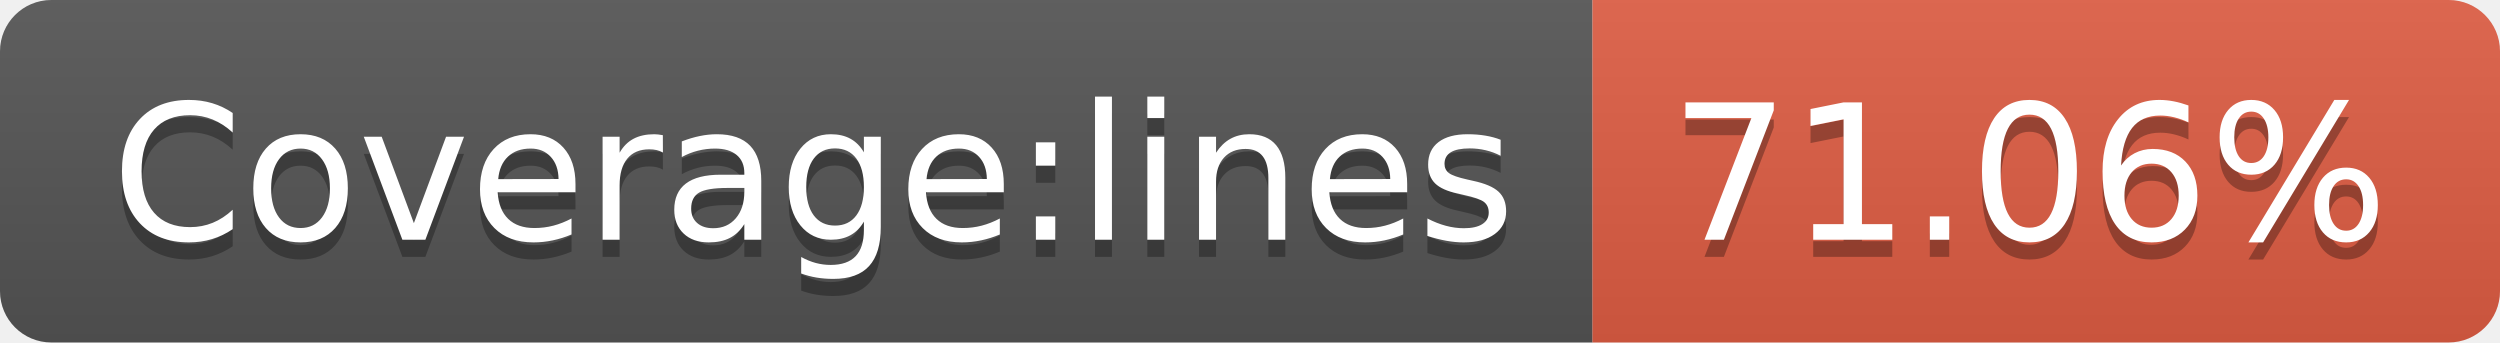
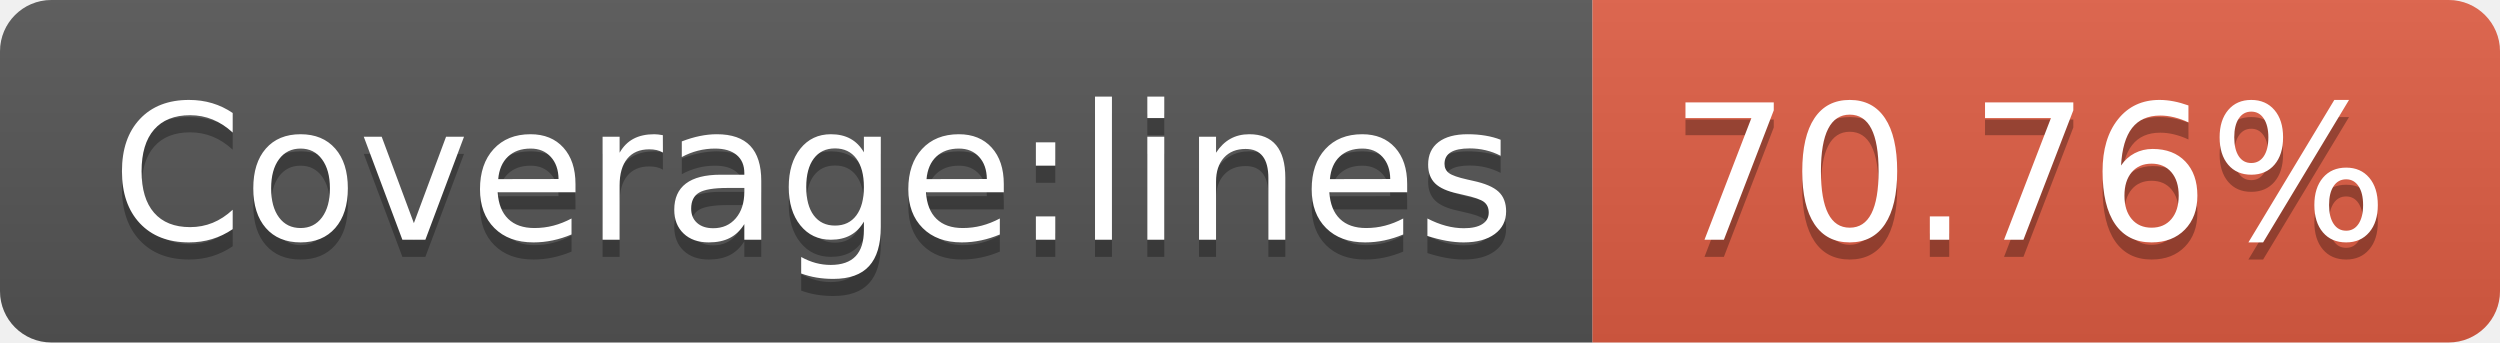
- <svg xmlns="http://www.w3.org/2000/svg" width="146" height="20" role="img" aria-label="Coverage:lines: 71.06%">
+ <svg xmlns="http://www.w3.org/2000/svg" width="146" height="20" role="img" aria-label="Coverage:lines: 70.76%">
  <linearGradient id="s" x2="0" y2="100%">
    <stop offset="0" stop-color="#bbb" stop-opacity=".1" />
    <stop offset="1" stop-opacity=".1" />
  </linearGradient>
  <clipPath id="r">
    <rect width="146" height="20" rx="3" fill="#fff" />
  </clipPath>
  <g clip-path="url(#r)">
    <rect width="93" height="20" fill="#555" />
    <rect x="93" width="53" height="20" fill="#e05d44" />
    <rect width="146" height="20" fill="url(#s)" />
  </g>
  <g fill="#fff" text-anchor="middle" font-family="Verdana,Geneva,DejaVu Sans,sans-serif" text-rendering="geometricPrecision" font-size="110">
    <text aria-hidden="true" x="475" y="150" fill="#010101" fill-opacity=".3" transform="scale(.1)" textLength="830">Coverage:lines</text>
    <text x="475" y="140" transform="scale(.1)" fill="#fff" textLength="830">Coverage:lines</text>
-     <text aria-hidden="true" x="1185" y="150" fill="#010101" fill-opacity=".3" transform="scale(.1)" textLength="430">71.06%</text>
-     <text x="1185" y="140" transform="scale(.1)" fill="#fff" textLength="430">71.06%</text>
+     <text aria-hidden="true" x="1185" y="150" fill="#010101" fill-opacity=".3" transform="scale(.1)" textLength="430">70.76%</text>
+     <text x="1185" y="140" transform="scale(.1)" fill="#fff" textLength="430">70.76%</text>
  </g>
</svg>
